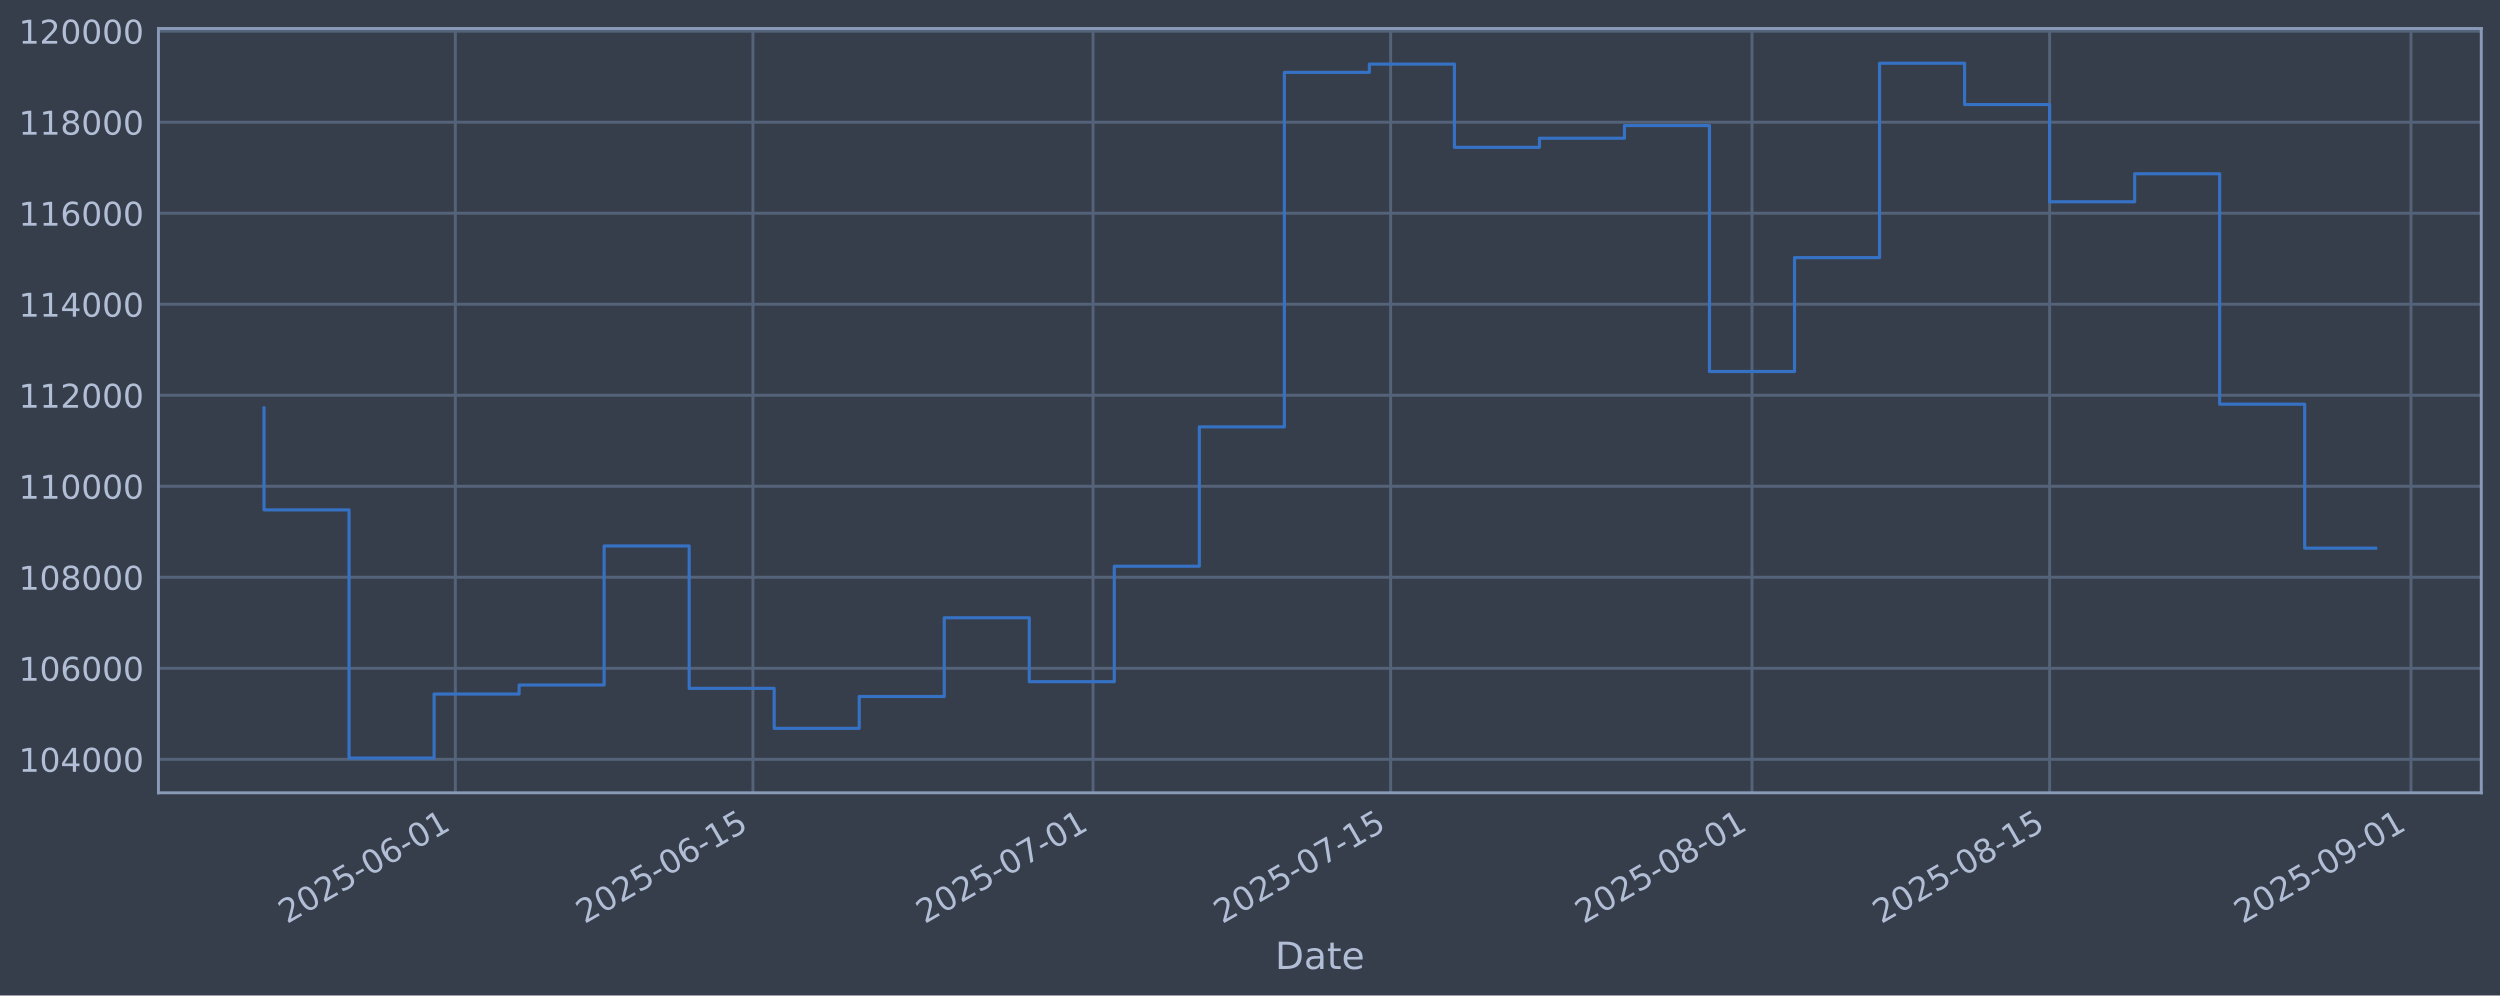
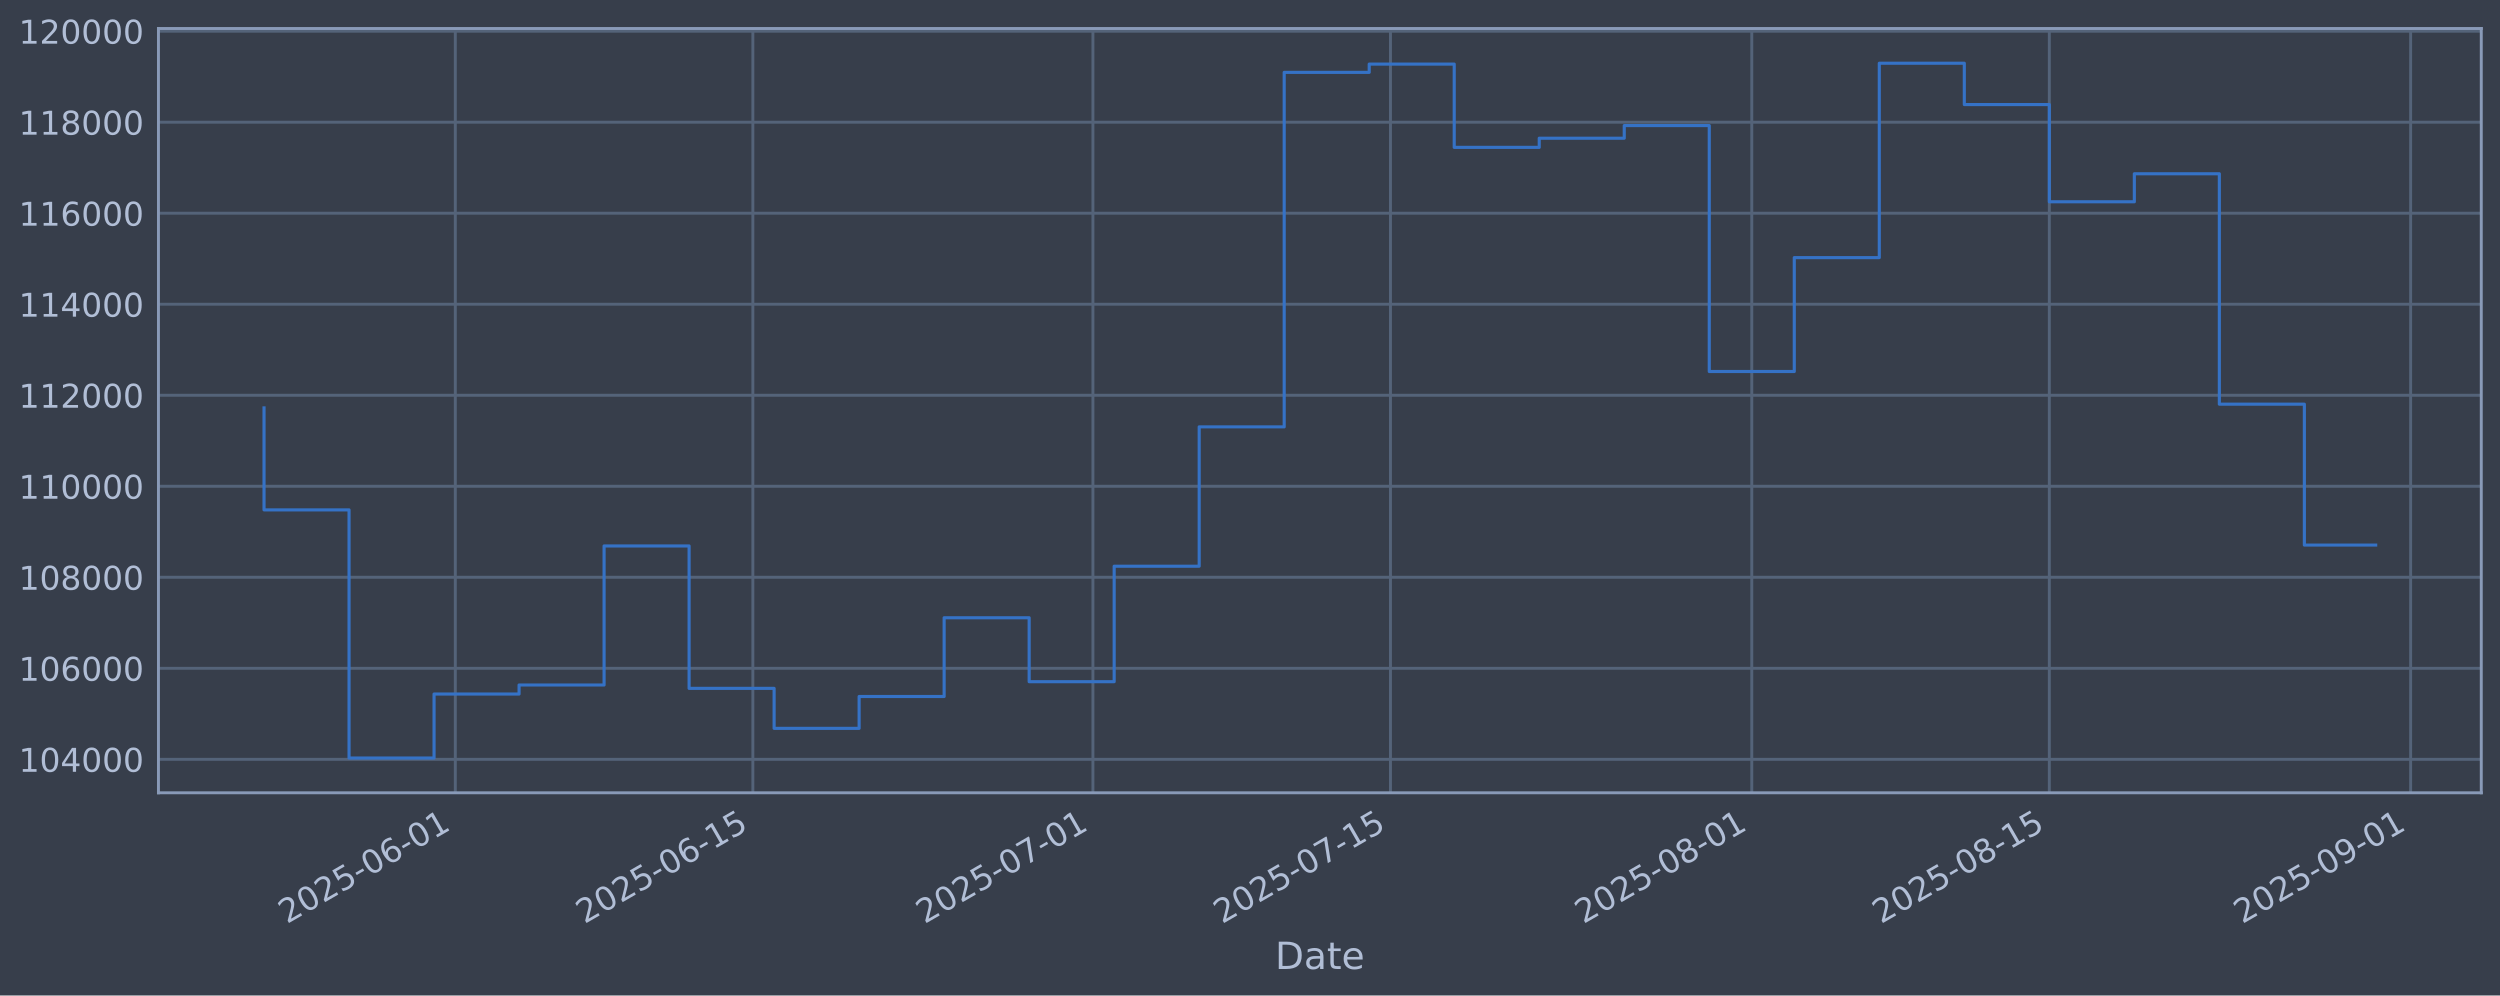
<svg xmlns="http://www.w3.org/2000/svg" xmlns:xlink="http://www.w3.org/1999/xlink" width="960.9pt" height="382.628pt" viewBox="0 0 960.9 382.628" version="1.1">
  <defs>
    <style type="text/css">*{stroke-linejoin: round; stroke-linecap: butt}</style>
  </defs>
  <g id="figure_1">
    <g id="patch_1">
      <path d="M 0 382.628  L 960.9 382.628  L 960.9 0  L 0 0  z " style="fill: #373e4b" />
    </g>
    <g id="axes_1">
      <g id="patch_2">
        <path d="M 60.901 304.718  L 953.701 304.718  L 953.701 10.958  L 60.901 10.958  z " style="fill: #373e4b" />
      </g>
      <g id="matplotlib.axis_1">
        <g id="xtick_1">
          <g id="line2d_1">
-             <path d="M 175.015 304.718  L 175.015 10.958  " clip-path="url(#p77f24fc435)" style="fill: none; stroke: #546379; stroke-width: 1.12; stroke-linecap: square" />
+             <path d="M 175.003 304.718  L 175.003 10.958  " clip-path="url(#pebc976930f)" style="fill: none; stroke: #546379; stroke-width: 1.12; stroke-linecap: square" />
          </g>
          <g id="line2d_2" />
          <g id="text_1">
-             <g style="fill: #b1bed6" transform="translate(110.2893 355.2226) rotate(-30) scale(0.126 -0.126)">
+             <g style="fill: #b1bed6" transform="translate(110.2776 355.2226) rotate(-30) scale(0.126 -0.126)">
              <defs>
                <path id="DejaVuSans-32" d="M 1228 531  L 3431 531  L 3431 0  L 469 0  L 469 531  Q 828 903 1448 1529  Q 2069 2156 2228 2338  Q 2531 2678 2651 2914  Q 2772 3150 2772 3378  Q 2772 3750 2511 3984  Q 2250 4219 1831 4219  Q 1534 4219 1204 4116  Q 875 4013 500 3803  L 500 4441  Q 881 4594 1212 4672  Q 1544 4750 1819 4750  Q 2544 4750 2975 4387  Q 3406 4025 3406 3419  Q 3406 3131 3298 2873  Q 3191 2616 2906 2266  Q 2828 2175 2409 1742  Q 1991 1309 1228 531  z " transform="scale(0.015625)" />
                <path id="DejaVuSans-30" d="M 2034 4250  Q 1547 4250 1301 3770  Q 1056 3291 1056 2328  Q 1056 1369 1301 889  Q 1547 409 2034 409  Q 2525 409 2770 889  Q 3016 1369 3016 2328  Q 3016 3291 2770 3770  Q 2525 4250 2034 4250  z M 2034 4750  Q 2819 4750 3233 4129  Q 3647 3509 3647 2328  Q 3647 1150 3233 529  Q 2819 -91 2034 -91  Q 1250 -91 836 529  Q 422 1150 422 2328  Q 422 3509 836 4129  Q 1250 4750 2034 4750  z " transform="scale(0.015625)" />
                <path id="DejaVuSans-35" d="M 691 4666  L 3169 4666  L 3169 4134  L 1269 4134  L 1269 2991  Q 1406 3038 1543 3061  Q 1681 3084 1819 3084  Q 2600 3084 3056 2656  Q 3513 2228 3513 1497  Q 3513 744 3044 326  Q 2575 -91 1722 -91  Q 1428 -91 1123 -41  Q 819 9 494 109  L 494 744  Q 775 591 1075 516  Q 1375 441 1709 441  Q 2250 441 2565 725  Q 2881 1009 2881 1497  Q 2881 1984 2565 2268  Q 2250 2553 1709 2553  Q 1456 2553 1204 2497  Q 953 2441 691 2322  L 691 4666  z " transform="scale(0.015625)" />
                <path id="DejaVuSans-2d" d="M 313 2009  L 1997 2009  L 1997 1497  L 313 1497  L 313 2009  z " transform="scale(0.015625)" />
                <path id="DejaVuSans-36" d="M 2113 2584  Q 1688 2584 1439 2293  Q 1191 2003 1191 1497  Q 1191 994 1439 701  Q 1688 409 2113 409  Q 2538 409 2786 701  Q 3034 994 3034 1497  Q 3034 2003 2786 2293  Q 2538 2584 2113 2584  z M 3366 4563  L 3366 3988  Q 3128 4100 2886 4159  Q 2644 4219 2406 4219  Q 1781 4219 1451 3797  Q 1122 3375 1075 2522  Q 1259 2794 1537 2939  Q 1816 3084 2150 3084  Q 2853 3084 3261 2657  Q 3669 2231 3669 1497  Q 3669 778 3244 343  Q 2819 -91 2113 -91  Q 1303 -91 875 529  Q 447 1150 447 2328  Q 447 3434 972 4092  Q 1497 4750 2381 4750  Q 2619 4750 2861 4703  Q 3103 4656 3366 4563  z " transform="scale(0.015625)" />
                <path id="DejaVuSans-31" d="M 794 531  L 1825 531  L 1825 4091  L 703 3866  L 703 4441  L 1819 4666  L 2450 4666  L 2450 531  L 3481 531  L 3481 0  L 794 0  L 794 531  z " transform="scale(0.015625)" />
              </defs>
              <use xlink:href="#DejaVuSans-32" />
              <use xlink:href="#DejaVuSans-30" transform="translate(63.62305 0)" />
              <use xlink:href="#DejaVuSans-32" transform="translate(127.2461 0)" />
              <use xlink:href="#DejaVuSans-35" transform="translate(190.8691 0)" />
              <use xlink:href="#DejaVuSans-2d" transform="translate(254.4922 0)" />
              <use xlink:href="#DejaVuSans-30" transform="translate(290.5762 0)" />
              <use xlink:href="#DejaVuSans-36" transform="translate(354.1992 0)" />
              <use xlink:href="#DejaVuSans-2d" transform="translate(417.8223 0)" />
              <use xlink:href="#DejaVuSans-30" transform="translate(453.9062 0)" />
              <use xlink:href="#DejaVuSans-31" transform="translate(517.5293 0)" />
            </g>
          </g>
        </g>
        <g id="xtick_2">
          <g id="line2d_3">
-             <path d="M 289.399 304.718  L 289.399 10.958  " clip-path="url(#p77f24fc435)" style="fill: none; stroke: #546379; stroke-width: 1.12; stroke-linecap: square" />
+             <path d="M 289.369 304.718  L 289.369 10.958  " clip-path="url(#pebc976930f)" style="fill: none; stroke: #546379; stroke-width: 1.12; stroke-linecap: square" />
          </g>
          <g id="line2d_4" />
          <g id="text_2">
-             <g style="fill: #b1bed6" transform="translate(224.6732 355.2226) rotate(-30) scale(0.126 -0.126)">
+             <g style="fill: #b1bed6" transform="translate(224.6434 355.2226) rotate(-30) scale(0.126 -0.126)">
              <use xlink:href="#DejaVuSans-32" />
              <use xlink:href="#DejaVuSans-30" transform="translate(63.62305 0)" />
              <use xlink:href="#DejaVuSans-32" transform="translate(127.2461 0)" />
              <use xlink:href="#DejaVuSans-35" transform="translate(190.8691 0)" />
              <use xlink:href="#DejaVuSans-2d" transform="translate(254.4922 0)" />
              <use xlink:href="#DejaVuSans-30" transform="translate(290.5762 0)" />
              <use xlink:href="#DejaVuSans-36" transform="translate(354.1992 0)" />
              <use xlink:href="#DejaVuSans-2d" transform="translate(417.8223 0)" />
              <use xlink:href="#DejaVuSans-31" transform="translate(453.9062 0)" />
              <use xlink:href="#DejaVuSans-35" transform="translate(517.5293 0)" />
            </g>
          </g>
        </g>
        <g id="xtick_3">
          <g id="line2d_5">
-             <path d="M 420.123 304.718  L 420.123 10.958  " clip-path="url(#p77f24fc435)" style="fill: none; stroke: #546379; stroke-width: 1.12; stroke-linecap: square" />
+             <path d="M 420.073 304.718  L 420.073 10.958  " clip-path="url(#pebc976930f)" style="fill: none; stroke: #546379; stroke-width: 1.12; stroke-linecap: square" />
          </g>
          <g id="line2d_6" />
          <g id="text_3">
-             <g style="fill: #b1bed6" transform="translate(355.3977 355.2226) rotate(-30) scale(0.126 -0.126)">
+             <g style="fill: #b1bed6" transform="translate(355.3471 355.2226) rotate(-30) scale(0.126 -0.126)">
              <defs>
                <path id="DejaVuSans-37" d="M 525 4666  L 3525 4666  L 3525 4397  L 1831 0  L 1172 0  L 2766 4134  L 525 4134  L 525 4666  z " transform="scale(0.015625)" />
              </defs>
              <use xlink:href="#DejaVuSans-32" />
              <use xlink:href="#DejaVuSans-30" transform="translate(63.62305 0)" />
              <use xlink:href="#DejaVuSans-32" transform="translate(127.2461 0)" />
              <use xlink:href="#DejaVuSans-35" transform="translate(190.8691 0)" />
              <use xlink:href="#DejaVuSans-2d" transform="translate(254.4922 0)" />
              <use xlink:href="#DejaVuSans-30" transform="translate(290.5762 0)" />
              <use xlink:href="#DejaVuSans-37" transform="translate(354.1992 0)" />
              <use xlink:href="#DejaVuSans-2d" transform="translate(417.8223 0)" />
              <use xlink:href="#DejaVuSans-30" transform="translate(453.9062 0)" />
              <use xlink:href="#DejaVuSans-31" transform="translate(517.5293 0)" />
            </g>
          </g>
        </g>
        <g id="xtick_4">
          <g id="line2d_7">
-             <path d="M 534.507 304.718  L 534.507 10.958  " clip-path="url(#p77f24fc435)" style="fill: none; stroke: #546379; stroke-width: 1.12; stroke-linecap: square" />
+             <path d="M 534.438 304.718  L 534.438 10.958  " clip-path="url(#pebc976930f)" style="fill: none; stroke: #546379; stroke-width: 1.12; stroke-linecap: square" />
          </g>
          <g id="line2d_8" />
          <g id="text_4">
-             <g style="fill: #b1bed6" transform="translate(469.7816 355.2226) rotate(-30) scale(0.126 -0.126)">
+             <g style="fill: #b1bed6" transform="translate(469.7129 355.2226) rotate(-30) scale(0.126 -0.126)">
              <use xlink:href="#DejaVuSans-32" />
              <use xlink:href="#DejaVuSans-30" transform="translate(63.62305 0)" />
              <use xlink:href="#DejaVuSans-32" transform="translate(127.2461 0)" />
              <use xlink:href="#DejaVuSans-35" transform="translate(190.8691 0)" />
              <use xlink:href="#DejaVuSans-2d" transform="translate(254.4922 0)" />
              <use xlink:href="#DejaVuSans-30" transform="translate(290.5762 0)" />
              <use xlink:href="#DejaVuSans-37" transform="translate(354.1992 0)" />
              <use xlink:href="#DejaVuSans-2d" transform="translate(417.8223 0)" />
              <use xlink:href="#DejaVuSans-31" transform="translate(453.9062 0)" />
              <use xlink:href="#DejaVuSans-35" transform="translate(517.5293 0)" />
            </g>
          </g>
        </g>
        <g id="xtick_5">
          <g id="line2d_9">
-             <path d="M 673.402 304.718  L 673.402 10.958  " clip-path="url(#p77f24fc435)" style="fill: none; stroke: #546379; stroke-width: 1.12; stroke-linecap: square" />
+             <path d="M 673.311 304.718  L 673.311 10.958  " clip-path="url(#pebc976930f)" style="fill: none; stroke: #546379; stroke-width: 1.12; stroke-linecap: square" />
          </g>
          <g id="line2d_10" />
          <g id="text_5">
-             <g style="fill: #b1bed6" transform="translate(608.6764 355.2226) rotate(-30) scale(0.126 -0.126)">
+             <g style="fill: #b1bed6" transform="translate(608.5856 355.2226) rotate(-30) scale(0.126 -0.126)">
              <defs>
                <path id="DejaVuSans-38" d="M 2034 2216  Q 1584 2216 1326 1975  Q 1069 1734 1069 1313  Q 1069 891 1326 650  Q 1584 409 2034 409  Q 2484 409 2743 651  Q 3003 894 3003 1313  Q 3003 1734 2745 1975  Q 2488 2216 2034 2216  z M 1403 2484  Q 997 2584 770 2862  Q 544 3141 544 3541  Q 544 4100 942 4425  Q 1341 4750 2034 4750  Q 2731 4750 3128 4425  Q 3525 4100 3525 3541  Q 3525 3141 3298 2862  Q 3072 2584 2669 2484  Q 3125 2378 3379 2068  Q 3634 1759 3634 1313  Q 3634 634 3220 271  Q 2806 -91 2034 -91  Q 1263 -91 848 271  Q 434 634 434 1313  Q 434 1759 690 2068  Q 947 2378 1403 2484  z M 1172 3481  Q 1172 3119 1398 2916  Q 1625 2713 2034 2713  Q 2441 2713 2670 2916  Q 2900 3119 2900 3481  Q 2900 3844 2670 4047  Q 2441 4250 2034 4250  Q 1625 4250 1398 4047  Q 1172 3844 1172 3481  z " transform="scale(0.015625)" />
              </defs>
              <use xlink:href="#DejaVuSans-32" />
              <use xlink:href="#DejaVuSans-30" transform="translate(63.62305 0)" />
              <use xlink:href="#DejaVuSans-32" transform="translate(127.2461 0)" />
              <use xlink:href="#DejaVuSans-35" transform="translate(190.8691 0)" />
              <use xlink:href="#DejaVuSans-2d" transform="translate(254.4922 0)" />
              <use xlink:href="#DejaVuSans-30" transform="translate(290.5762 0)" />
              <use xlink:href="#DejaVuSans-38" transform="translate(354.1992 0)" />
              <use xlink:href="#DejaVuSans-2d" transform="translate(417.8223 0)" />
              <use xlink:href="#DejaVuSans-30" transform="translate(453.9062 0)" />
              <use xlink:href="#DejaVuSans-31" transform="translate(517.5293 0)" />
            </g>
          </g>
        </g>
        <g id="xtick_6">
          <g id="line2d_11">
-             <path d="M 787.786 304.718  L 787.786 10.958  " clip-path="url(#p77f24fc435)" style="fill: none; stroke: #546379; stroke-width: 1.12; stroke-linecap: square" />
+             <path d="M 787.677 304.718  L 787.677 10.958  " clip-path="url(#pebc976930f)" style="fill: none; stroke: #546379; stroke-width: 1.12; stroke-linecap: square" />
          </g>
          <g id="line2d_12" />
          <g id="text_6">
-             <g style="fill: #b1bed6" transform="translate(723.0603 355.2226) rotate(-30) scale(0.126 -0.126)">
+             <g style="fill: #b1bed6" transform="translate(722.9513 355.2226) rotate(-30) scale(0.126 -0.126)">
              <use xlink:href="#DejaVuSans-32" />
              <use xlink:href="#DejaVuSans-30" transform="translate(63.62305 0)" />
              <use xlink:href="#DejaVuSans-32" transform="translate(127.2461 0)" />
              <use xlink:href="#DejaVuSans-35" transform="translate(190.8691 0)" />
              <use xlink:href="#DejaVuSans-2d" transform="translate(254.4922 0)" />
              <use xlink:href="#DejaVuSans-30" transform="translate(290.5762 0)" />
              <use xlink:href="#DejaVuSans-38" transform="translate(354.1992 0)" />
              <use xlink:href="#DejaVuSans-2d" transform="translate(417.8223 0)" />
              <use xlink:href="#DejaVuSans-31" transform="translate(453.9062 0)" />
              <use xlink:href="#DejaVuSans-35" transform="translate(517.5293 0)" />
            </g>
          </g>
        </g>
        <g id="xtick_7">
          <g id="line2d_13">
-             <path d="M 926.681 304.718  L 926.681 10.958  " clip-path="url(#p77f24fc435)" style="fill: none; stroke: #546379; stroke-width: 1.12; stroke-linecap: square" />
+             <path d="M 926.55 304.718  L 926.55 10.958  " clip-path="url(#pebc976930f)" style="fill: none; stroke: #546379; stroke-width: 1.12; stroke-linecap: square" />
          </g>
          <g id="line2d_14" />
          <g id="text_7">
-             <g style="fill: #b1bed6" transform="translate(861.9551 355.2226) rotate(-30) scale(0.126 -0.126)">
+             <g style="fill: #b1bed6" transform="translate(861.824 355.2226) rotate(-30) scale(0.126 -0.126)">
              <defs>
                <path id="DejaVuSans-39" d="M 703 97  L 703 672  Q 941 559 1184 500  Q 1428 441 1663 441  Q 2288 441 2617 861  Q 2947 1281 2994 2138  Q 2813 1869 2534 1725  Q 2256 1581 1919 1581  Q 1219 1581 811 2004  Q 403 2428 403 3163  Q 403 3881 828 4315  Q 1253 4750 1959 4750  Q 2769 4750 3195 4129  Q 3622 3509 3622 2328  Q 3622 1225 3098 567  Q 2575 -91 1691 -91  Q 1453 -91 1209 -44  Q 966 3 703 97  z M 1959 2075  Q 2384 2075 2632 2365  Q 2881 2656 2881 3163  Q 2881 3666 2632 3958  Q 2384 4250 1959 4250  Q 1534 4250 1286 3958  Q 1038 3666 1038 3163  Q 1038 2656 1286 2365  Q 1534 2075 1959 2075  z " transform="scale(0.015625)" />
              </defs>
              <use xlink:href="#DejaVuSans-32" />
              <use xlink:href="#DejaVuSans-30" transform="translate(63.62305 0)" />
              <use xlink:href="#DejaVuSans-32" transform="translate(127.2461 0)" />
              <use xlink:href="#DejaVuSans-35" transform="translate(190.8691 0)" />
              <use xlink:href="#DejaVuSans-2d" transform="translate(254.4922 0)" />
              <use xlink:href="#DejaVuSans-30" transform="translate(290.5762 0)" />
              <use xlink:href="#DejaVuSans-39" transform="translate(354.1992 0)" />
              <use xlink:href="#DejaVuSans-2d" transform="translate(417.8223 0)" />
              <use xlink:href="#DejaVuSans-30" transform="translate(453.9062 0)" />
              <use xlink:href="#DejaVuSans-31" transform="translate(517.5293 0)" />
            </g>
          </g>
        </g>
        <g id="text_8">
          <g style="fill: #b1bed6" transform="translate(490.0914 372.4337) scale(0.144 -0.144)">
            <defs>
              <path id="DejaVuSans-44" d="M 1259 4147  L 1259 519  L 2022 519  Q 2988 519 3436 956  Q 3884 1394 3884 2338  Q 3884 3275 3436 3711  Q 2988 4147 2022 4147  L 1259 4147  z M 628 4666  L 1925 4666  Q 3281 4666 3915 4102  Q 4550 3538 4550 2338  Q 4550 1131 3912 565  Q 3275 0 1925 0  L 628 0  L 628 4666  z " transform="scale(0.015625)" />
              <path id="DejaVuSans-61" d="M 2194 1759  Q 1497 1759 1228 1600  Q 959 1441 959 1056  Q 959 750 1161 570  Q 1363 391 1709 391  Q 2188 391 2477 730  Q 2766 1069 2766 1631  L 2766 1759  L 2194 1759  z M 3341 1997  L 3341 0  L 2766 0  L 2766 531  Q 2569 213 2275 61  Q 1981 -91 1556 -91  Q 1019 -91 701 211  Q 384 513 384 1019  Q 384 1609 779 1909  Q 1175 2209 1959 2209  L 2766 2209  L 2766 2266  Q 2766 2663 2505 2880  Q 2244 3097 1772 3097  Q 1472 3097 1187 3025  Q 903 2953 641 2809  L 641 3341  Q 956 3463 1253 3523  Q 1550 3584 1831 3584  Q 2591 3584 2966 3190  Q 3341 2797 3341 1997  z " transform="scale(0.015625)" />
              <path id="DejaVuSans-74" d="M 1172 4494  L 1172 3500  L 2356 3500  L 2356 3053  L 1172 3053  L 1172 1153  Q 1172 725 1289 603  Q 1406 481 1766 481  L 2356 481  L 2356 0  L 1766 0  Q 1100 0 847 248  Q 594 497 594 1153  L 594 3053  L 172 3053  L 172 3500  L 594 3500  L 594 4494  L 1172 4494  z " transform="scale(0.015625)" />
              <path id="DejaVuSans-65" d="M 3597 1894  L 3597 1613  L 953 1613  Q 991 1019 1311 708  Q 1631 397 2203 397  Q 2534 397 2845 478  Q 3156 559 3463 722  L 3463 178  Q 3153 47 2828 -22  Q 2503 -91 2169 -91  Q 1331 -91 842 396  Q 353 884 353 1716  Q 353 2575 817 3079  Q 1281 3584 2069 3584  Q 2775 3584 3186 3129  Q 3597 2675 3597 1894  z M 3022 2063  Q 3016 2534 2758 2815  Q 2500 3097 2075 3097  Q 1594 3097 1305 2825  Q 1016 2553 972 2059  L 3022 2063  z " transform="scale(0.015625)" />
            </defs>
            <use xlink:href="#DejaVuSans-44" />
            <use xlink:href="#DejaVuSans-61" transform="translate(77.00195 0)" />
            <use xlink:href="#DejaVuSans-74" transform="translate(138.2812 0)" />
            <use xlink:href="#DejaVuSans-65" transform="translate(177.4902 0)" />
          </g>
        </g>
      </g>
      <g id="matplotlib.axis_2">
        <g id="ytick_1">
          <g id="line2d_15">
-             <path d="M 60.901 291.85  L 953.701 291.85  " clip-path="url(#p77f24fc435)" style="fill: none; stroke: #546379; stroke-width: 1.12; stroke-linecap: square" />
+             <path d="M 60.901 291.85  L 953.701 291.85  " clip-path="url(#pebc976930f)" style="fill: none; stroke: #546379; stroke-width: 1.12; stroke-linecap: square" />
          </g>
          <g id="line2d_16" />
          <g id="text_9">
            <g style="fill: #b1bed6" transform="translate(7.2 296.6367) scale(0.126 -0.126)">
              <defs>
                <path id="DejaVuSans-34" d="M 2419 4116  L 825 1625  L 2419 1625  L 2419 4116  z M 2253 4666  L 3047 4666  L 3047 1625  L 3713 1625  L 3713 1100  L 3047 1100  L 3047 0  L 2419 0  L 2419 1100  L 313 1100  L 313 1709  L 2253 4666  z " transform="scale(0.015625)" />
              </defs>
              <use xlink:href="#DejaVuSans-31" />
              <use xlink:href="#DejaVuSans-30" transform="translate(63.62305 0)" />
              <use xlink:href="#DejaVuSans-34" transform="translate(127.2461 0)" />
              <use xlink:href="#DejaVuSans-30" transform="translate(190.8691 0)" />
              <use xlink:href="#DejaVuSans-30" transform="translate(254.4922 0)" />
              <use xlink:href="#DejaVuSans-30" transform="translate(318.1152 0)" />
            </g>
          </g>
        </g>
        <g id="ytick_2">
          <g id="line2d_17">
-             <path d="M 60.901 256.867  L 953.701 256.867  " clip-path="url(#p77f24fc435)" style="fill: none; stroke: #546379; stroke-width: 1.12; stroke-linecap: square" />
+             <path d="M 60.901 256.867  L 953.701 256.867  " clip-path="url(#pebc976930f)" style="fill: none; stroke: #546379; stroke-width: 1.12; stroke-linecap: square" />
          </g>
          <g id="line2d_18" />
          <g id="text_10">
            <g style="fill: #b1bed6" transform="translate(7.2 261.6538) scale(0.126 -0.126)">
              <use xlink:href="#DejaVuSans-31" />
              <use xlink:href="#DejaVuSans-30" transform="translate(63.62305 0)" />
              <use xlink:href="#DejaVuSans-36" transform="translate(127.2461 0)" />
              <use xlink:href="#DejaVuSans-30" transform="translate(190.8691 0)" />
              <use xlink:href="#DejaVuSans-30" transform="translate(254.4922 0)" />
              <use xlink:href="#DejaVuSans-30" transform="translate(318.1152 0)" />
            </g>
          </g>
        </g>
        <g id="ytick_3">
          <g id="line2d_19">
-             <path d="M 60.901 221.884  L 953.701 221.884  " clip-path="url(#p77f24fc435)" style="fill: none; stroke: #546379; stroke-width: 1.12; stroke-linecap: square" />
+             <path d="M 60.901 221.884  L 953.701 221.884  " clip-path="url(#pebc976930f)" style="fill: none; stroke: #546379; stroke-width: 1.12; stroke-linecap: square" />
          </g>
          <g id="line2d_20" />
          <g id="text_11">
            <g style="fill: #b1bed6" transform="translate(7.2 226.671) scale(0.126 -0.126)">
              <use xlink:href="#DejaVuSans-31" />
              <use xlink:href="#DejaVuSans-30" transform="translate(63.62305 0)" />
              <use xlink:href="#DejaVuSans-38" transform="translate(127.2461 0)" />
              <use xlink:href="#DejaVuSans-30" transform="translate(190.8691 0)" />
              <use xlink:href="#DejaVuSans-30" transform="translate(254.4922 0)" />
              <use xlink:href="#DejaVuSans-30" transform="translate(318.1152 0)" />
            </g>
          </g>
        </g>
        <g id="ytick_4">
          <g id="line2d_21">
-             <path d="M 60.901 186.901  L 953.701 186.901  " clip-path="url(#p77f24fc435)" style="fill: none; stroke: #546379; stroke-width: 1.12; stroke-linecap: square" />
+             <path d="M 60.901 186.901  L 953.701 186.901  " clip-path="url(#pebc976930f)" style="fill: none; stroke: #546379; stroke-width: 1.12; stroke-linecap: square" />
          </g>
          <g id="line2d_22" />
          <g id="text_12">
            <g style="fill: #b1bed6" transform="translate(7.2 191.6882) scale(0.126 -0.126)">
              <use xlink:href="#DejaVuSans-31" />
              <use xlink:href="#DejaVuSans-31" transform="translate(63.62305 0)" />
              <use xlink:href="#DejaVuSans-30" transform="translate(127.2461 0)" />
              <use xlink:href="#DejaVuSans-30" transform="translate(190.8691 0)" />
              <use xlink:href="#DejaVuSans-30" transform="translate(254.4922 0)" />
              <use xlink:href="#DejaVuSans-30" transform="translate(318.1152 0)" />
            </g>
          </g>
        </g>
        <g id="ytick_5">
          <g id="line2d_23">
-             <path d="M 60.901 151.918  L 953.701 151.918  " clip-path="url(#p77f24fc435)" style="fill: none; stroke: #546379; stroke-width: 1.12; stroke-linecap: square" />
+             <path d="M 60.901 151.918  L 953.701 151.918  " clip-path="url(#pebc976930f)" style="fill: none; stroke: #546379; stroke-width: 1.12; stroke-linecap: square" />
          </g>
          <g id="line2d_24" />
          <g id="text_13">
            <g style="fill: #b1bed6" transform="translate(7.2 156.7053) scale(0.126 -0.126)">
              <use xlink:href="#DejaVuSans-31" />
              <use xlink:href="#DejaVuSans-31" transform="translate(63.62305 0)" />
              <use xlink:href="#DejaVuSans-32" transform="translate(127.2461 0)" />
              <use xlink:href="#DejaVuSans-30" transform="translate(190.8691 0)" />
              <use xlink:href="#DejaVuSans-30" transform="translate(254.4922 0)" />
              <use xlink:href="#DejaVuSans-30" transform="translate(318.1152 0)" />
            </g>
          </g>
        </g>
        <g id="ytick_6">
          <g id="line2d_25">
-             <path d="M 60.901 116.936  L 953.701 116.936  " clip-path="url(#p77f24fc435)" style="fill: none; stroke: #546379; stroke-width: 1.12; stroke-linecap: square" />
+             <path d="M 60.901 116.936  L 953.701 116.936  " clip-path="url(#pebc976930f)" style="fill: none; stroke: #546379; stroke-width: 1.12; stroke-linecap: square" />
          </g>
          <g id="line2d_26" />
          <g id="text_14">
            <g style="fill: #b1bed6" transform="translate(7.2 121.7225) scale(0.126 -0.126)">
              <use xlink:href="#DejaVuSans-31" />
              <use xlink:href="#DejaVuSans-31" transform="translate(63.62305 0)" />
              <use xlink:href="#DejaVuSans-34" transform="translate(127.2461 0)" />
              <use xlink:href="#DejaVuSans-30" transform="translate(190.8691 0)" />
              <use xlink:href="#DejaVuSans-30" transform="translate(254.4922 0)" />
              <use xlink:href="#DejaVuSans-30" transform="translate(318.1152 0)" />
            </g>
          </g>
        </g>
        <g id="ytick_7">
          <g id="line2d_27">
-             <path d="M 60.901 81.953  L 953.701 81.953  " clip-path="url(#p77f24fc435)" style="fill: none; stroke: #546379; stroke-width: 1.12; stroke-linecap: square" />
+             <path d="M 60.901 81.953  L 953.701 81.953  " clip-path="url(#pebc976930f)" style="fill: none; stroke: #546379; stroke-width: 1.12; stroke-linecap: square" />
          </g>
          <g id="line2d_28" />
          <g id="text_15">
            <g style="fill: #b1bed6" transform="translate(7.2 86.73969) scale(0.126 -0.126)">
              <use xlink:href="#DejaVuSans-31" />
              <use xlink:href="#DejaVuSans-31" transform="translate(63.62305 0)" />
              <use xlink:href="#DejaVuSans-36" transform="translate(127.2461 0)" />
              <use xlink:href="#DejaVuSans-30" transform="translate(190.8691 0)" />
              <use xlink:href="#DejaVuSans-30" transform="translate(254.4922 0)" />
              <use xlink:href="#DejaVuSans-30" transform="translate(318.1152 0)" />
            </g>
          </g>
        </g>
        <g id="ytick_8">
          <g id="line2d_29">
-             <path d="M 60.901 46.97  L 953.701 46.97  " clip-path="url(#p77f24fc435)" style="fill: none; stroke: #546379; stroke-width: 1.12; stroke-linecap: square" />
+             <path d="M 60.901 46.97  L 953.701 46.97  " clip-path="url(#pebc976930f)" style="fill: none; stroke: #546379; stroke-width: 1.12; stroke-linecap: square" />
          </g>
          <g id="line2d_30" />
          <g id="text_16">
            <g style="fill: #b1bed6" transform="translate(7.2 51.75686) scale(0.126 -0.126)">
              <use xlink:href="#DejaVuSans-31" />
              <use xlink:href="#DejaVuSans-31" transform="translate(63.62305 0)" />
              <use xlink:href="#DejaVuSans-38" transform="translate(127.2461 0)" />
              <use xlink:href="#DejaVuSans-30" transform="translate(190.8691 0)" />
              <use xlink:href="#DejaVuSans-30" transform="translate(254.4922 0)" />
              <use xlink:href="#DejaVuSans-30" transform="translate(318.1152 0)" />
            </g>
          </g>
        </g>
        <g id="ytick_9">
          <g id="line2d_31">
-             <path d="M 60.901 11.987  L 953.701 11.987  " clip-path="url(#p77f24fc435)" style="fill: none; stroke: #546379; stroke-width: 1.12; stroke-linecap: square" />
+             <path d="M 60.901 11.987  L 953.701 11.987  " clip-path="url(#pebc976930f)" style="fill: none; stroke: #546379; stroke-width: 1.12; stroke-linecap: square" />
          </g>
          <g id="line2d_32" />
          <g id="text_17">
            <g style="fill: #b1bed6" transform="translate(7.2 16.77403) scale(0.126 -0.126)">
              <use xlink:href="#DejaVuSans-31" />
              <use xlink:href="#DejaVuSans-32" transform="translate(63.62305 0)" />
              <use xlink:href="#DejaVuSans-30" transform="translate(127.2461 0)" />
              <use xlink:href="#DejaVuSans-30" transform="translate(190.8691 0)" />
              <use xlink:href="#DejaVuSans-30" transform="translate(254.4922 0)" />
              <use xlink:href="#DejaVuSans-30" transform="translate(318.1152 0)" />
            </g>
          </g>
        </g>
      </g>
      <g id="line2d_33">
-         <path d="M 101.482 156.778  L 101.482 195.974  L 134.163 195.974  L 134.163 291.366  L 166.845 291.366  L 166.845 266.759  L 199.526 266.759  L 199.526 263.286  L 232.207 263.286  L 232.207 209.841  L 264.888 209.841  L 264.888 264.586  L 297.569 264.586  L 297.569 279.95  L 330.25 279.95  L 330.25 267.706  L 362.931 267.706  L 362.931 237.446  L 395.612 237.446  L 395.612 262.012  L 428.294 262.012  L 428.294 217.631  L 460.975 217.631  L 460.975 164.07  L 493.656 164.07  L 493.656 27.81  L 526.337 27.81  L 526.337 24.636  L 559.018 24.636  L 559.018 56.646  L 591.699 56.646  L 591.699 53.121  L 624.38 53.121  L 624.38 48.272  L 657.061 48.272  L 657.061 142.793  L 689.742 142.793  L 689.742 99.016  L 722.424 99.016  L 722.424 24.311  L 755.105 24.311  L 755.105 40.185  L 787.786 40.185  L 787.786 77.56  L 820.467 77.56  L 820.467 66.788  L 853.148 66.788  L 853.148 155.356  L 885.829 155.356  L 885.829 210.687  L 913.119 210.687  " clip-path="url(#p77f24fc435)" style="fill: none; stroke: #3572c6; stroke-width: 1.2; stroke-linecap: square" />
+         <path d="M 101.482 156.778  L 101.482 195.974  L 134.158 195.974  L 134.158 291.366  L 166.834 291.366  L 166.834 266.759  L 199.51 266.759  L 199.51 263.286  L 232.186 263.286  L 232.186 209.841  L 264.862 209.841  L 264.862 264.586  L 297.538 264.586  L 297.538 279.95  L 330.214 279.95  L 330.214 267.706  L 362.89 267.706  L 362.89 237.446  L 395.566 237.446  L 395.566 262.012  L 428.242 262.012  L 428.242 217.631  L 460.918 217.631  L 460.918 164.07  L 493.593 164.07  L 493.593 27.81  L 526.269 27.81  L 526.269 24.636  L 558.945 24.636  L 558.945 56.646  L 591.621 56.646  L 591.621 53.121  L 624.297 53.121  L 624.297 48.272  L 656.973 48.272  L 656.973 142.793  L 689.649 142.793  L 689.649 99.016  L 722.325 99.016  L 722.325 24.311  L 755.001 24.311  L 755.001 40.185  L 787.677 40.185  L 787.677 77.56  L 820.353 77.56  L 820.353 66.788  L 853.029 66.788  L 853.029 155.356  L 885.705 155.356  L 885.705 209.503  L 913.119 209.503  " clip-path="url(#pebc976930f)" style="fill: none; stroke: #3572c6; stroke-width: 1.2; stroke-linecap: square" />
      </g>
      <g id="patch_3">
        <path d="M 60.901 304.718  L 60.901 10.958  " style="fill: none; stroke: #899ab8; stroke-width: 1.12; stroke-linejoin: miter; stroke-linecap: square" />
      </g>
      <g id="patch_4">
        <path d="M 953.701 304.718  L 953.701 10.958  " style="fill: none; stroke: #899ab8; stroke-width: 1.12; stroke-linejoin: miter; stroke-linecap: square" />
      </g>
      <g id="patch_5">
        <path d="M 60.901 304.718  L 953.701 304.718  " style="fill: none; stroke: #899ab8; stroke-width: 1.12; stroke-linejoin: miter; stroke-linecap: square" />
      </g>
      <g id="patch_6">
        <path d="M 60.901 10.958  L 953.701 10.958  " style="fill: none; stroke: #899ab8; stroke-width: 1.12; stroke-linejoin: miter; stroke-linecap: square" />
      </g>
    </g>
  </g>
  <defs>
-     <clipPath id="p77f24fc435">
+     <clipPath id="pebc976930f">
      <rect x="60.901" y="10.958" width="892.8" height="293.76" />
    </clipPath>
  </defs>
</svg>
